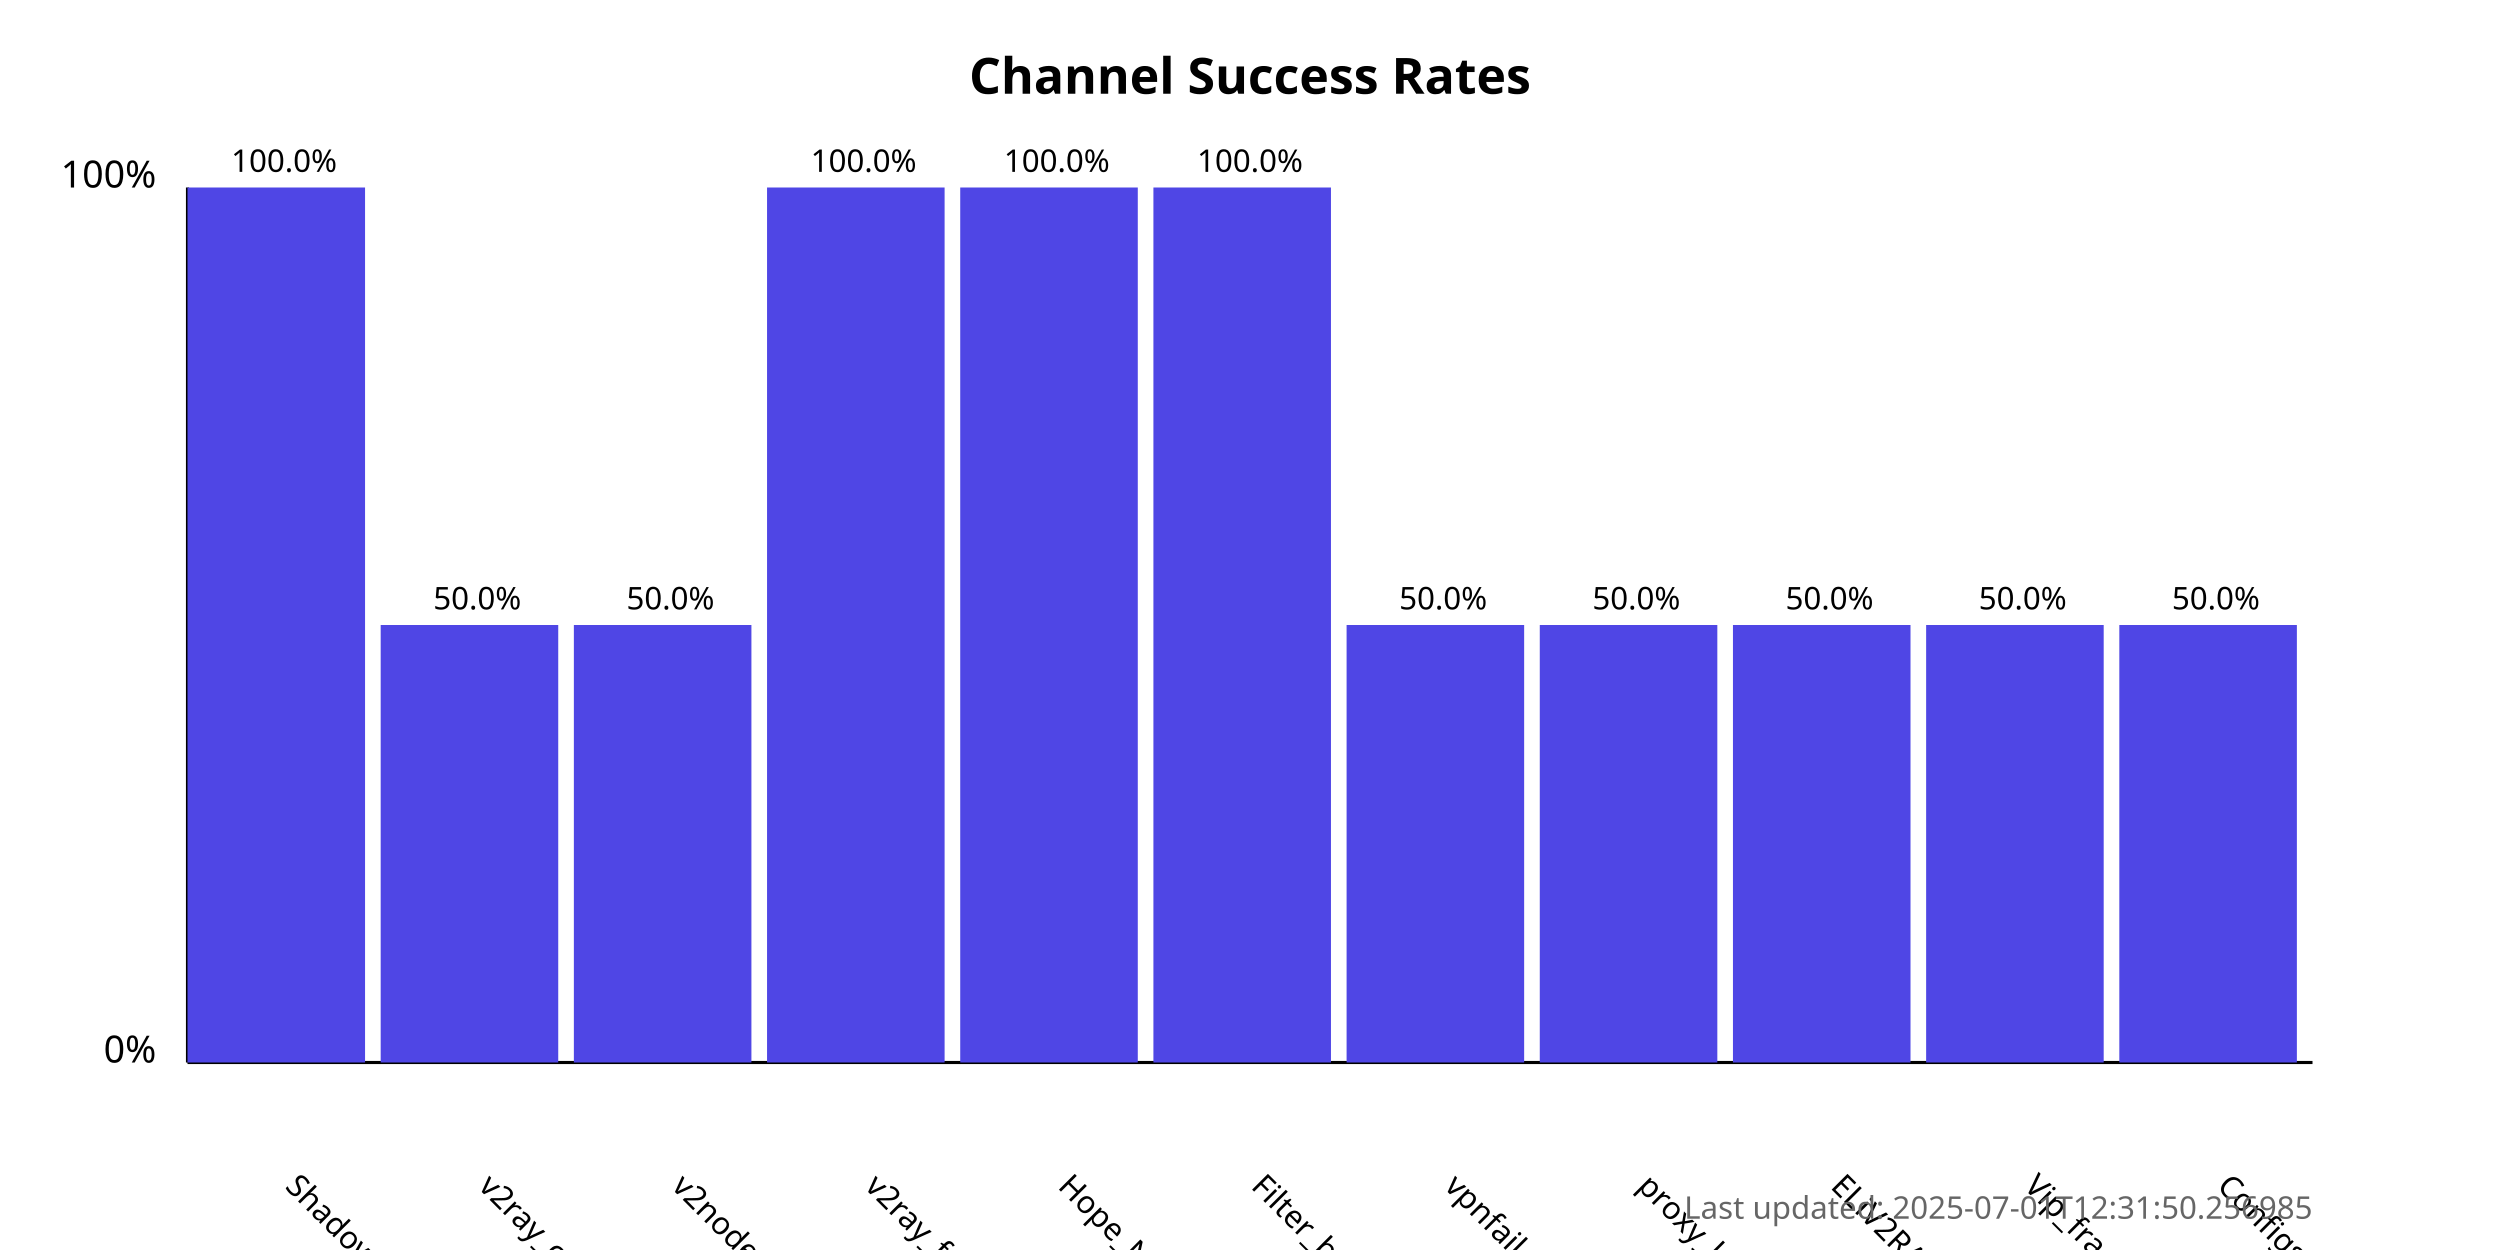
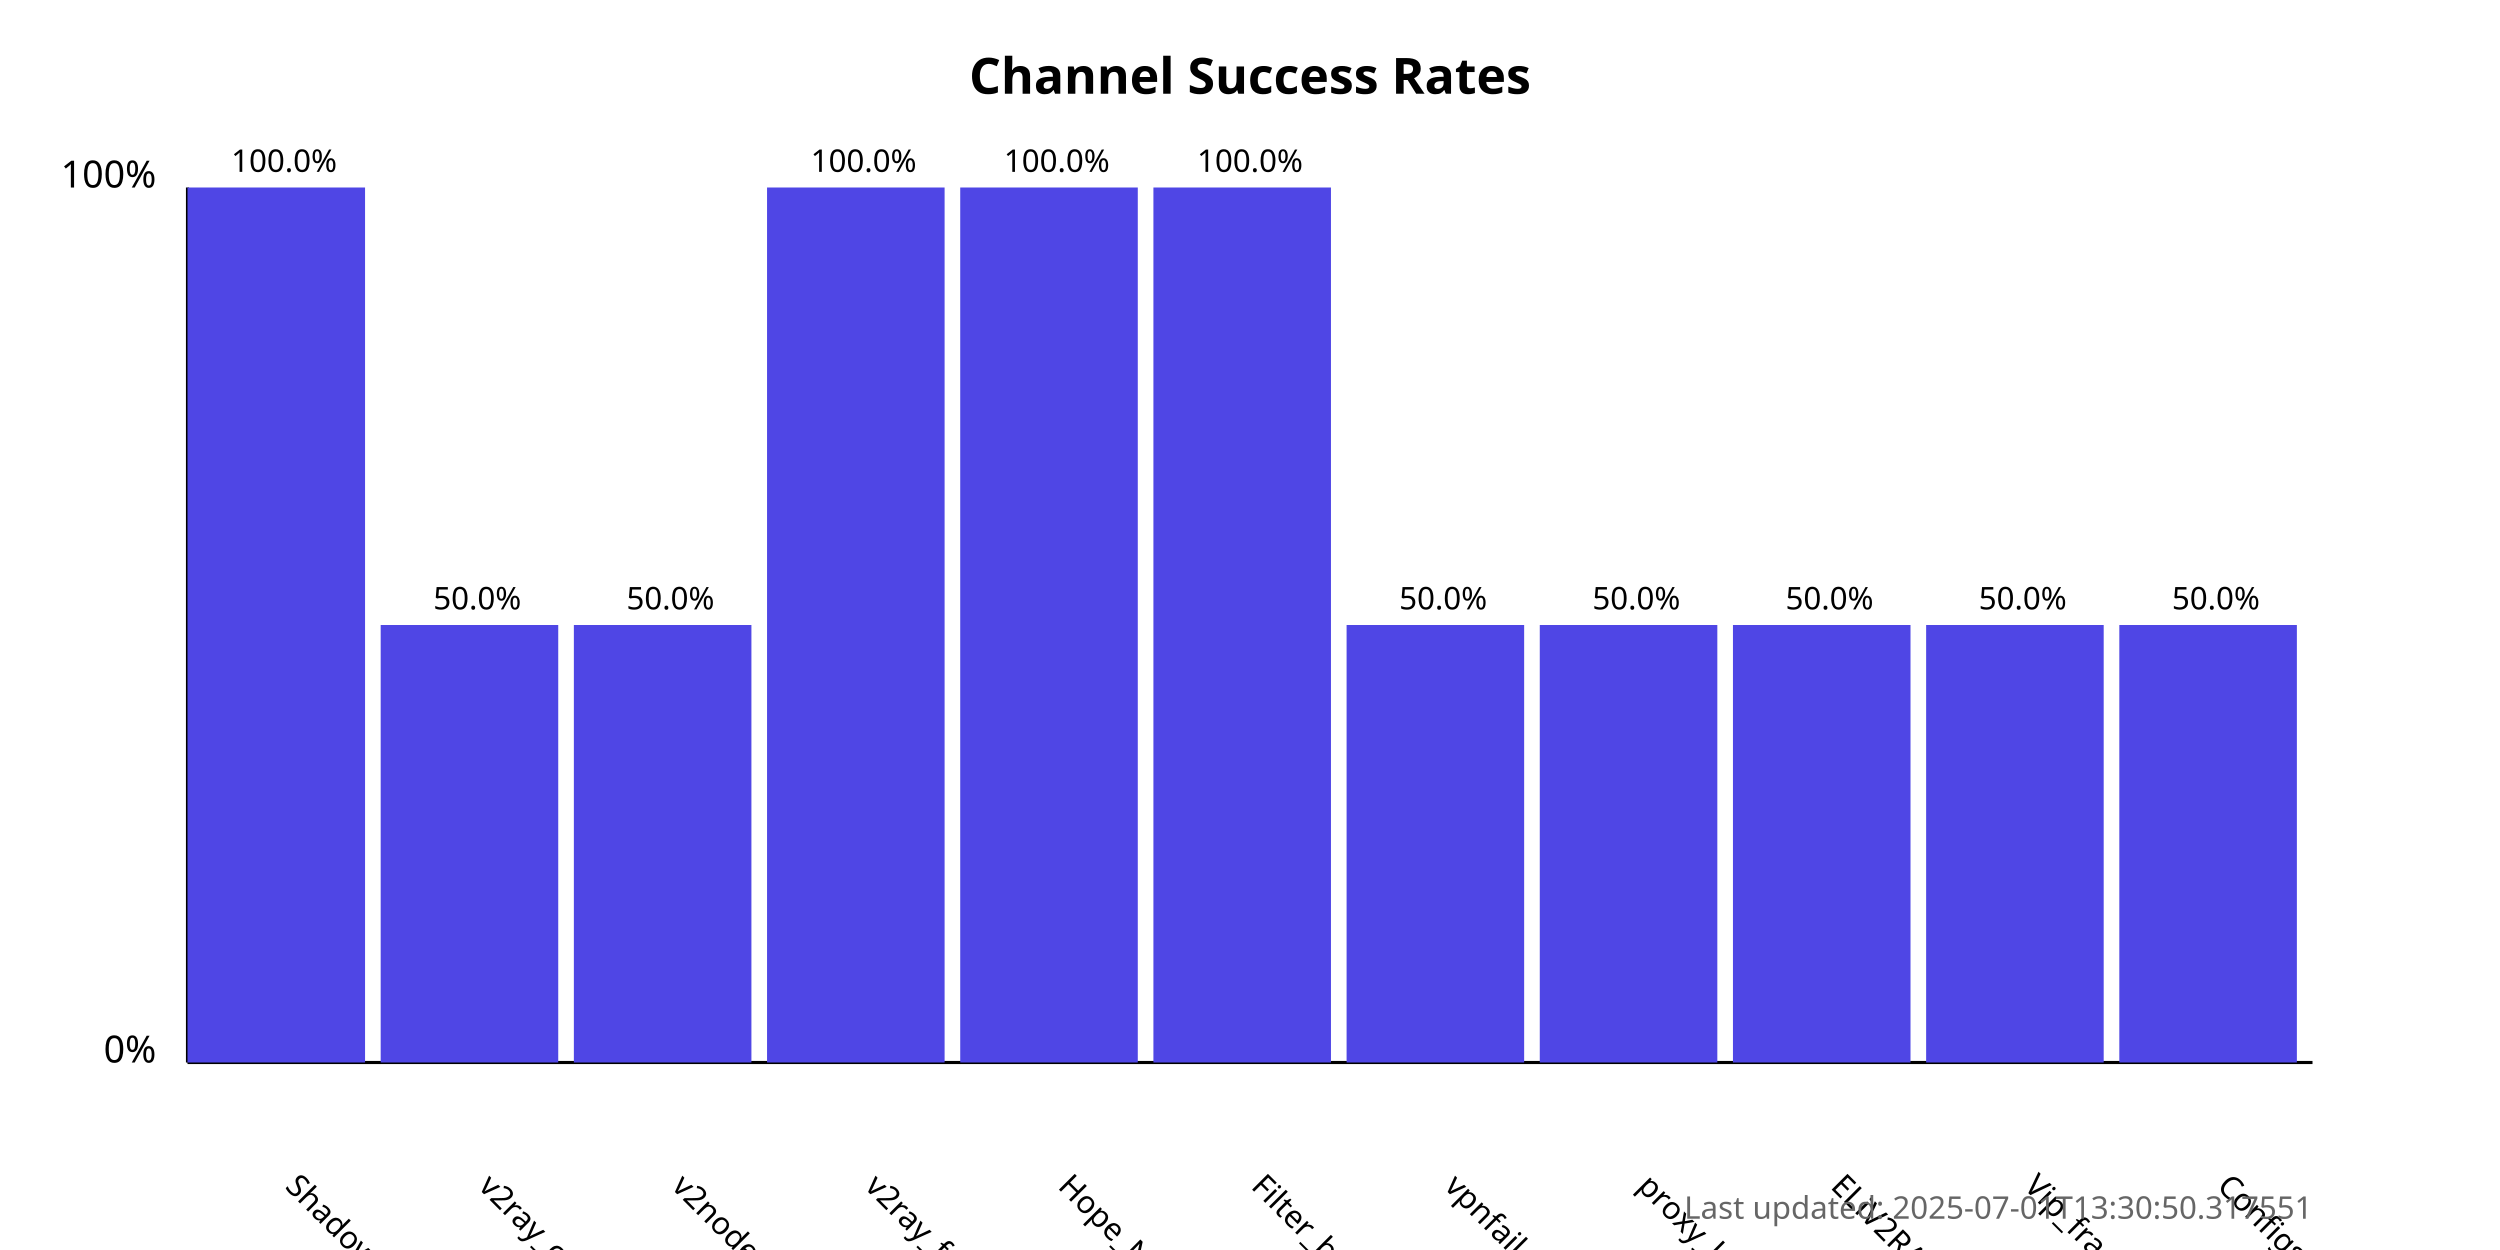
<svg xmlns="http://www.w3.org/2000/svg" width="800" height="400">
  <style>
            .chart-title { font: bold 16px sans-serif; }
            .axis-label { font: 12px sans-serif; }
            .tick-label { font: 10px sans-serif; }
            .bar { fill: #4f46e5; }
            .bar:hover { fill: #6366f1; }
            .timestamp { font: 10px sans-serif; fill: #666; }
        </style>
  <text x="400.0" y="30" text-anchor="middle" class="chart-title">
            Channel Success Rates
        </text>
  <line x1="60" y1="340" x2="60" y2="60" stroke="black" stroke-width="1" />
  <line x1="60" y1="340" x2="740" y2="340" stroke="black" stroke-width="1" />
  <text x="50" y="340" text-anchor="end" class="axis-label">0%</text>
  <text x="50" y="60" text-anchor="end" class="axis-label">100%</text>
  <g>
    <rect x="60" y="60.0" width="56.818" height="280.0" class="bar" />
    <text x="90.909" y="380" transform="rotate(45, 90.90909, 380)" text-anchor="start" class="tick-label">
                ShadowProxy66
            </text>
    <text x="90.909" y="55.0" text-anchor="middle" class="tick-label">
                100.0%
            </text>
  </g>
  <g>
    <rect x="121.818" y="200.0" width="56.818" height="140.0" class="bar" />
    <text x="152.727" y="380" transform="rotate(45, 152.7273, 380)" text-anchor="start" class="tick-label">
                v2ray_configs_pool
            </text>
    <text x="152.727" y="195.0" text-anchor="middle" class="tick-label">
                50.0%
            </text>
  </g>
  <g>
    <rect x="183.636" y="200.0" width="56.818" height="140.0" class="bar" />
    <text x="214.545" y="380" transform="rotate(45, 214.5455, 380)" text-anchor="start" class="tick-label">
                v2nodes
            </text>
    <text x="214.545" y="195.0" text-anchor="middle" class="tick-label">
                50.0%
            </text>
  </g>
  <g>
    <rect x="245.455" y="60.0" width="56.818" height="280.0" class="bar" />
    <text x="276.364" y="380" transform="rotate(45, 276.3636, 380)" text-anchor="start" class="tick-label">
                v2ray_free_conf
            </text>
    <text x="276.364" y="55.0" text-anchor="middle" class="tick-label">
                100.0%
            </text>
  </g>
  <g>
    <rect x="307.273" y="60.0" width="56.818" height="280.0" class="bar" />
    <text x="338.182" y="380" transform="rotate(45, 338.1818, 380)" text-anchor="start" class="tick-label">
                Hope_Net
            </text>
    <text x="338.182" y="55.0" text-anchor="middle" class="tick-label">
                100.0%
            </text>
  </g>
  <g>
    <rect x="369.091" y="60.0" width="56.818" height="280.0" class="bar" />
    <text x="400.0" y="380" transform="rotate(45, 400.0, 380)" text-anchor="start" class="tick-label">
                Filter_breaker
            </text>
    <text x="400.0" y="55.0" text-anchor="middle" class="tick-label">
                100.0%
            </text>
  </g>
  <g>
    <rect x="430.909" y="200.0" width="56.818" height="140.0" class="bar" />
    <text x="461.818" y="380" transform="rotate(45, 461.8182, 380)" text-anchor="start" class="tick-label">
                vpnfail_vless
            </text>
    <text x="461.818" y="195.0" text-anchor="middle" class="tick-label">
                50.0%
            </text>
  </g>
  <g>
    <rect x="492.727" y="200.0" width="56.818" height="140.0" class="bar" />
    <text x="523.636" y="380" transform="rotate(45, 523.6364, 380)" text-anchor="start" class="tick-label">
                proxy_kafee
            </text>
    <text x="523.636" y="195.0" text-anchor="middle" class="tick-label">
                50.0%
            </text>
  </g>
  <g>
    <rect x="554.545" y="200.0" width="56.818" height="140.0" class="bar" />
    <text x="585.455" y="380" transform="rotate(45, 585.4545, 380)" text-anchor="start" class="tick-label">
                ELiV2RAY
            </text>
    <text x="585.455" y="195.0" text-anchor="middle" class="tick-label">
                50.0%
            </text>
  </g>
  <g>
    <rect x="616.364" y="200.0" width="56.818" height="140.0" class="bar" />
    <text x="647.273" y="380" transform="rotate(45, 647.2727, 380)" text-anchor="start" class="tick-label">
                Vip_fragment_v2ray
            </text>
    <text x="647.273" y="195.0" text-anchor="middle" class="tick-label">
                50.0%
            </text>
  </g>
  <g>
    <rect x="678.182" y="200.0" width="56.818" height="140.0" class="bar" />
    <text x="709.091" y="380" transform="rotate(45, 709.0909, 380)" text-anchor="start" class="tick-label">
                ConfigsHubPlus
            </text>
    <text x="709.091" y="195.0" text-anchor="middle" class="tick-label">
                50.0%
            </text>
  </g>
  <text x="740" y="390" text-anchor="end" class="timestamp">
-             Last updated: 2025-07-01T12:31:50.256985
+             Last updated: 2025-07-01T13:30:50.317551
        </text>
</svg>
